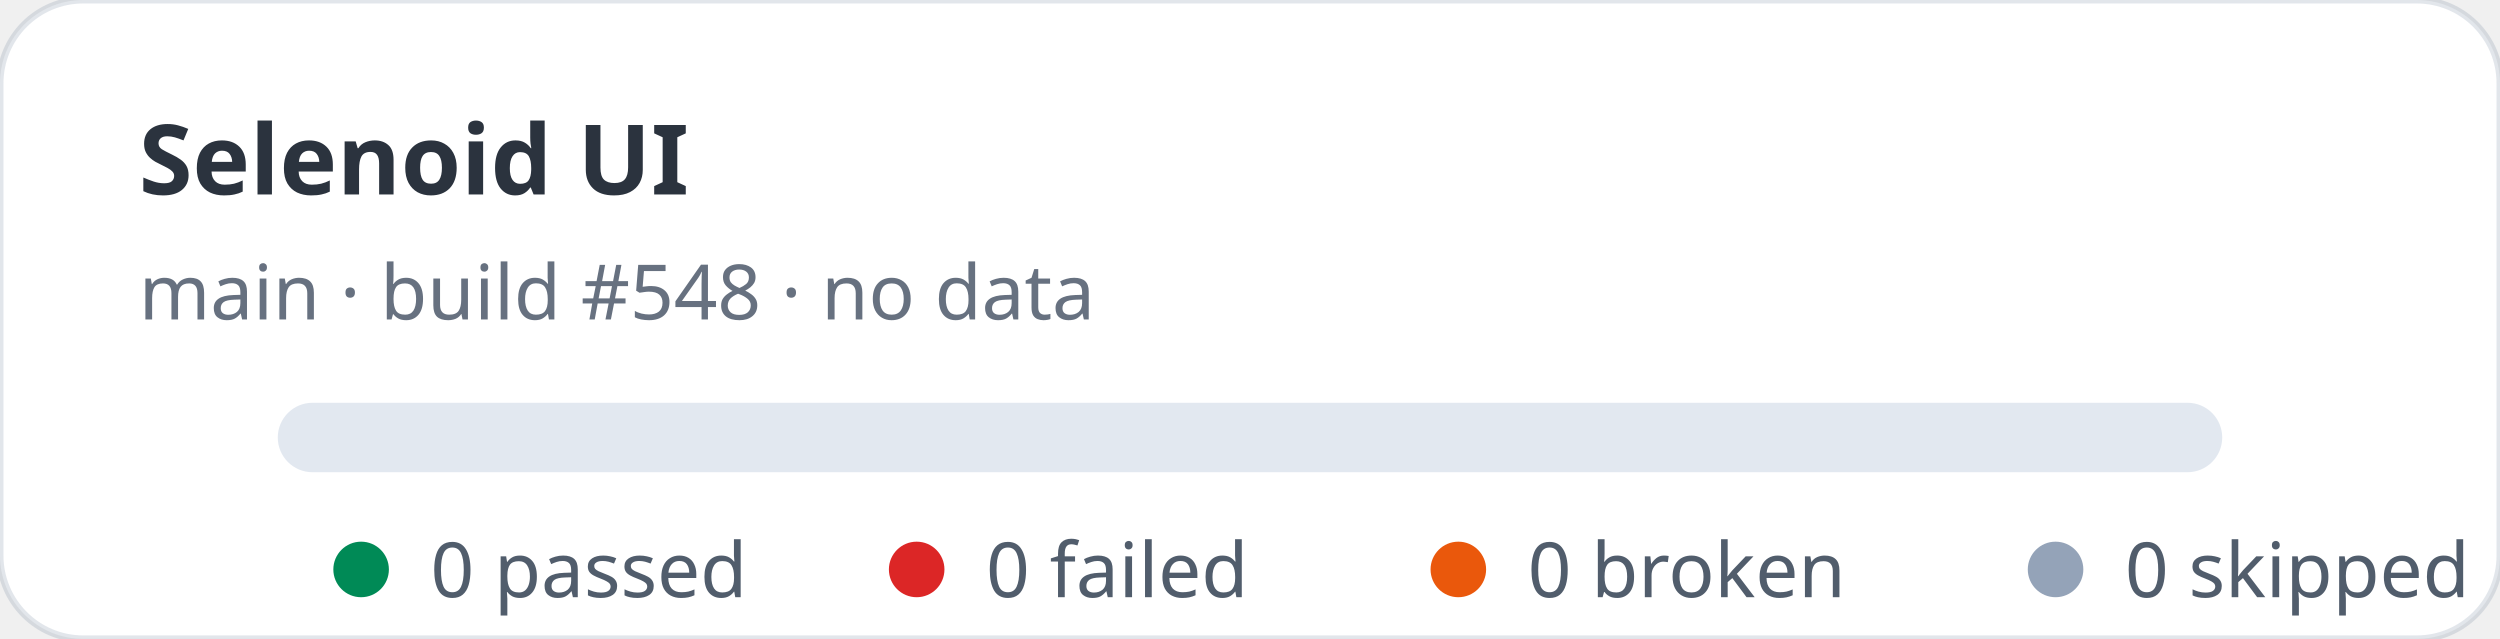
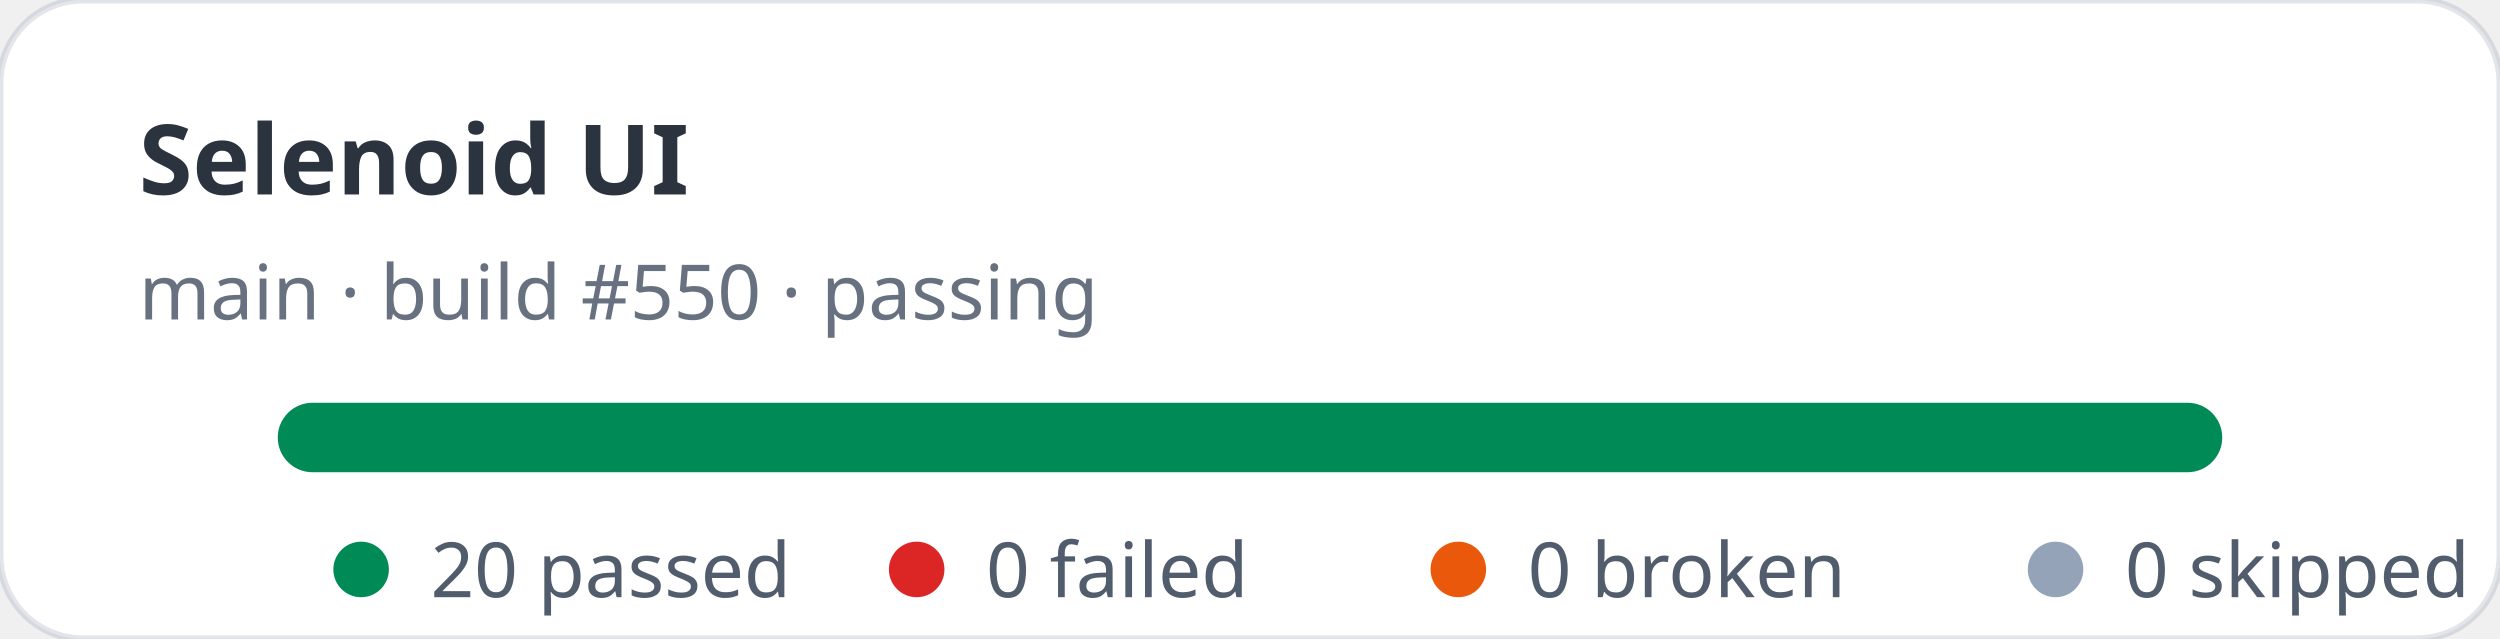
- <svg xmlns="http://www.w3.org/2000/svg" width="360" height="92" viewBox="0 0 360 92" role="img" aria-label="Selenoid UI stats: 0 passed, 0 failed">
+ <svg xmlns="http://www.w3.org/2000/svg" width="360" height="92" viewBox="0 0 360 92" role="img" aria-label="Selenoid UI stats: 20 passed, 0 failed">
  <rect width="360" height="92" rx="12" fill="#ffffff" stroke="rgba(11,48,86,0.12)" />
  <text x="20" y="28" fill="rgba(1,10,24,0.83)" font-family="ui-sans-serif,system-ui,sans-serif" font-size="14" font-weight="700">Selenoid UI</text>
-   <text x="20" y="46" fill="rgba(2,19,44,0.6)" font-family="ui-sans-serif,system-ui,sans-serif" font-size="11">main · build #548 · no data</text>
+   <text x="20" y="46" fill="rgba(2,19,44,0.6)" font-family="ui-sans-serif,system-ui,sans-serif" font-size="11">main · build #550 · passing</text>
  <rect x="40" y="58" width="280" height="10" rx="5" fill="#e2e8f0" />
+   <rect x="40" y="58" width="280" height="10" rx="5" fill="#008a56" />
  <g font-family="ui-sans-serif,system-ui,sans-serif" font-size="11" fill="rgba(1,18,40,0.68)">
    <circle cx="52" cy="82" r="4" fill="#008a56" />
-     <text x="62" y="86">0 passed</text>
+     <text x="62" y="86">20 passed</text>
    <circle cx="132" cy="82" r="4" fill="#dc2626" />
    <text x="142" y="86">0 failed</text>
    <circle cx="210" cy="82" r="4" fill="#ea580c" />
    <text x="220" y="86">0 broken</text>
    <circle cx="296" cy="82" r="4" fill="#94a3b8" />
    <text x="306" y="86">0 skipped</text>
  </g>
</svg>
